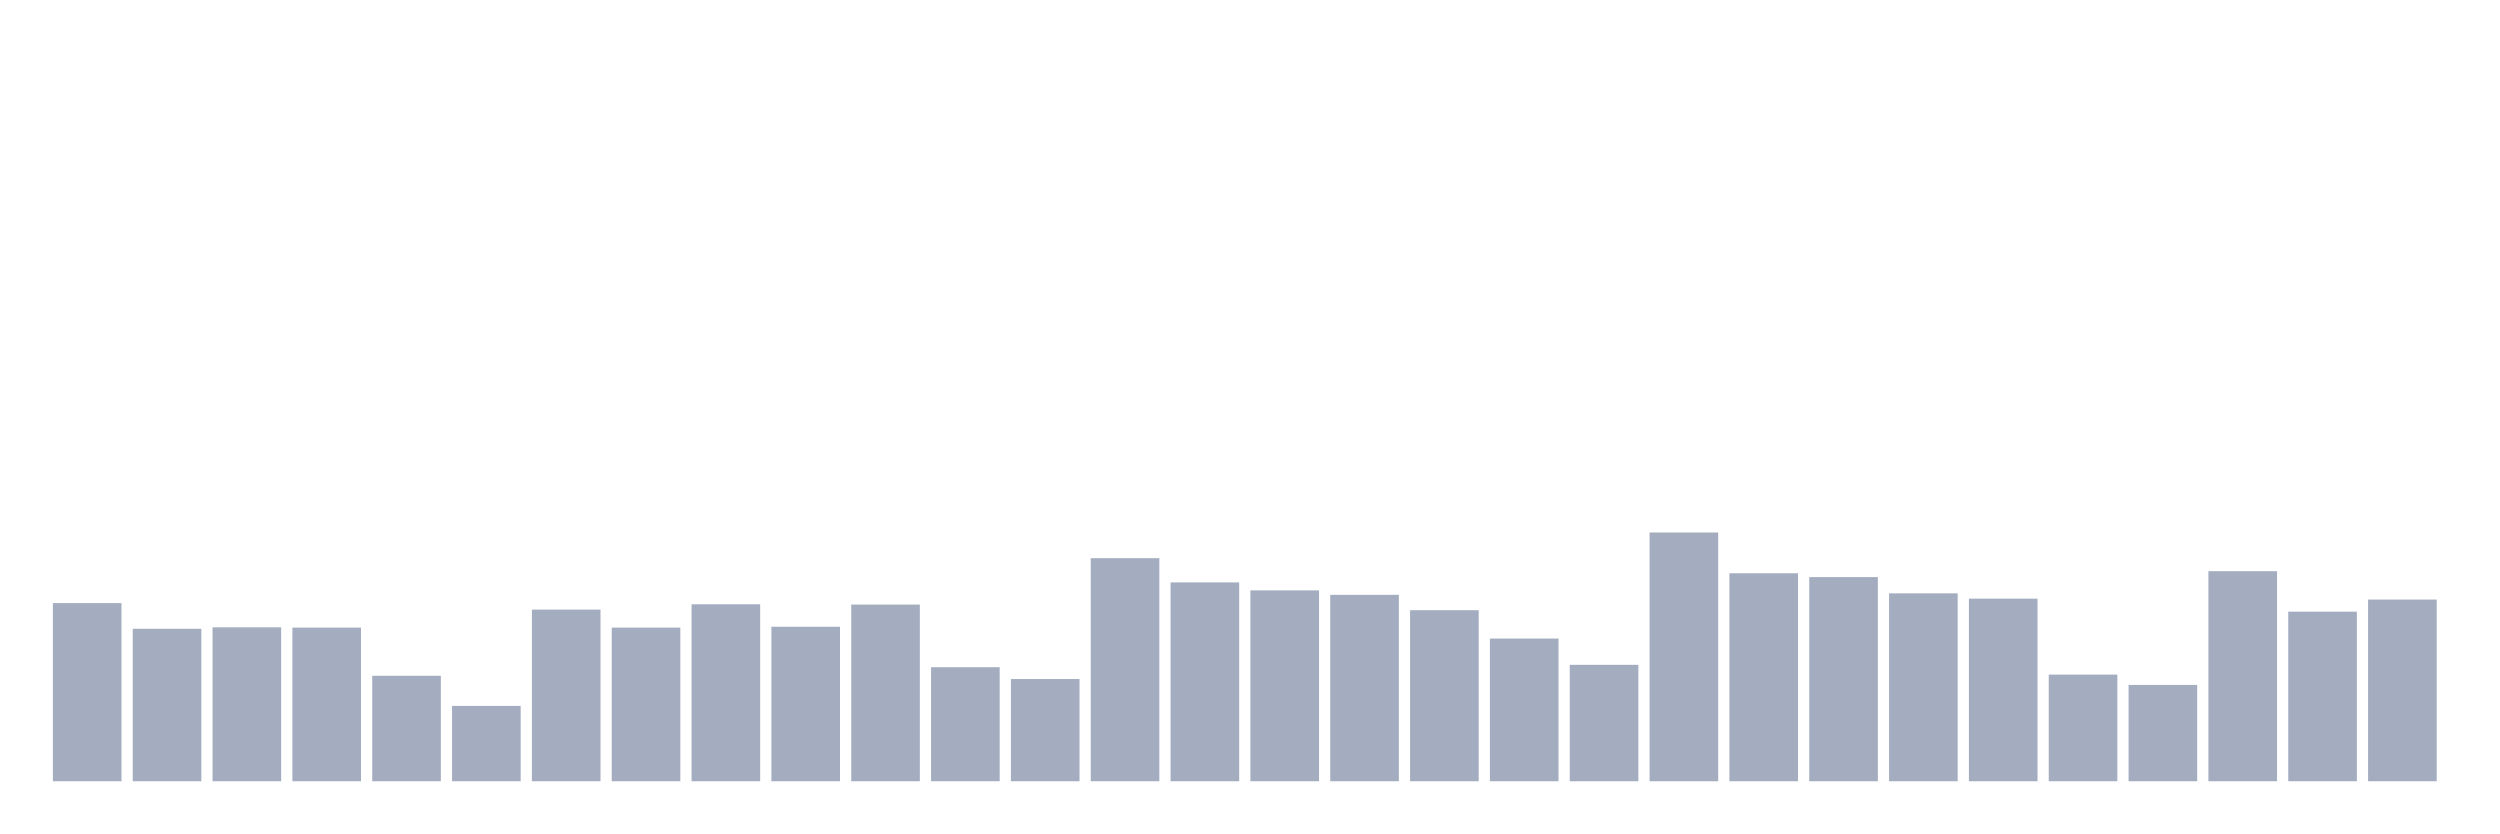
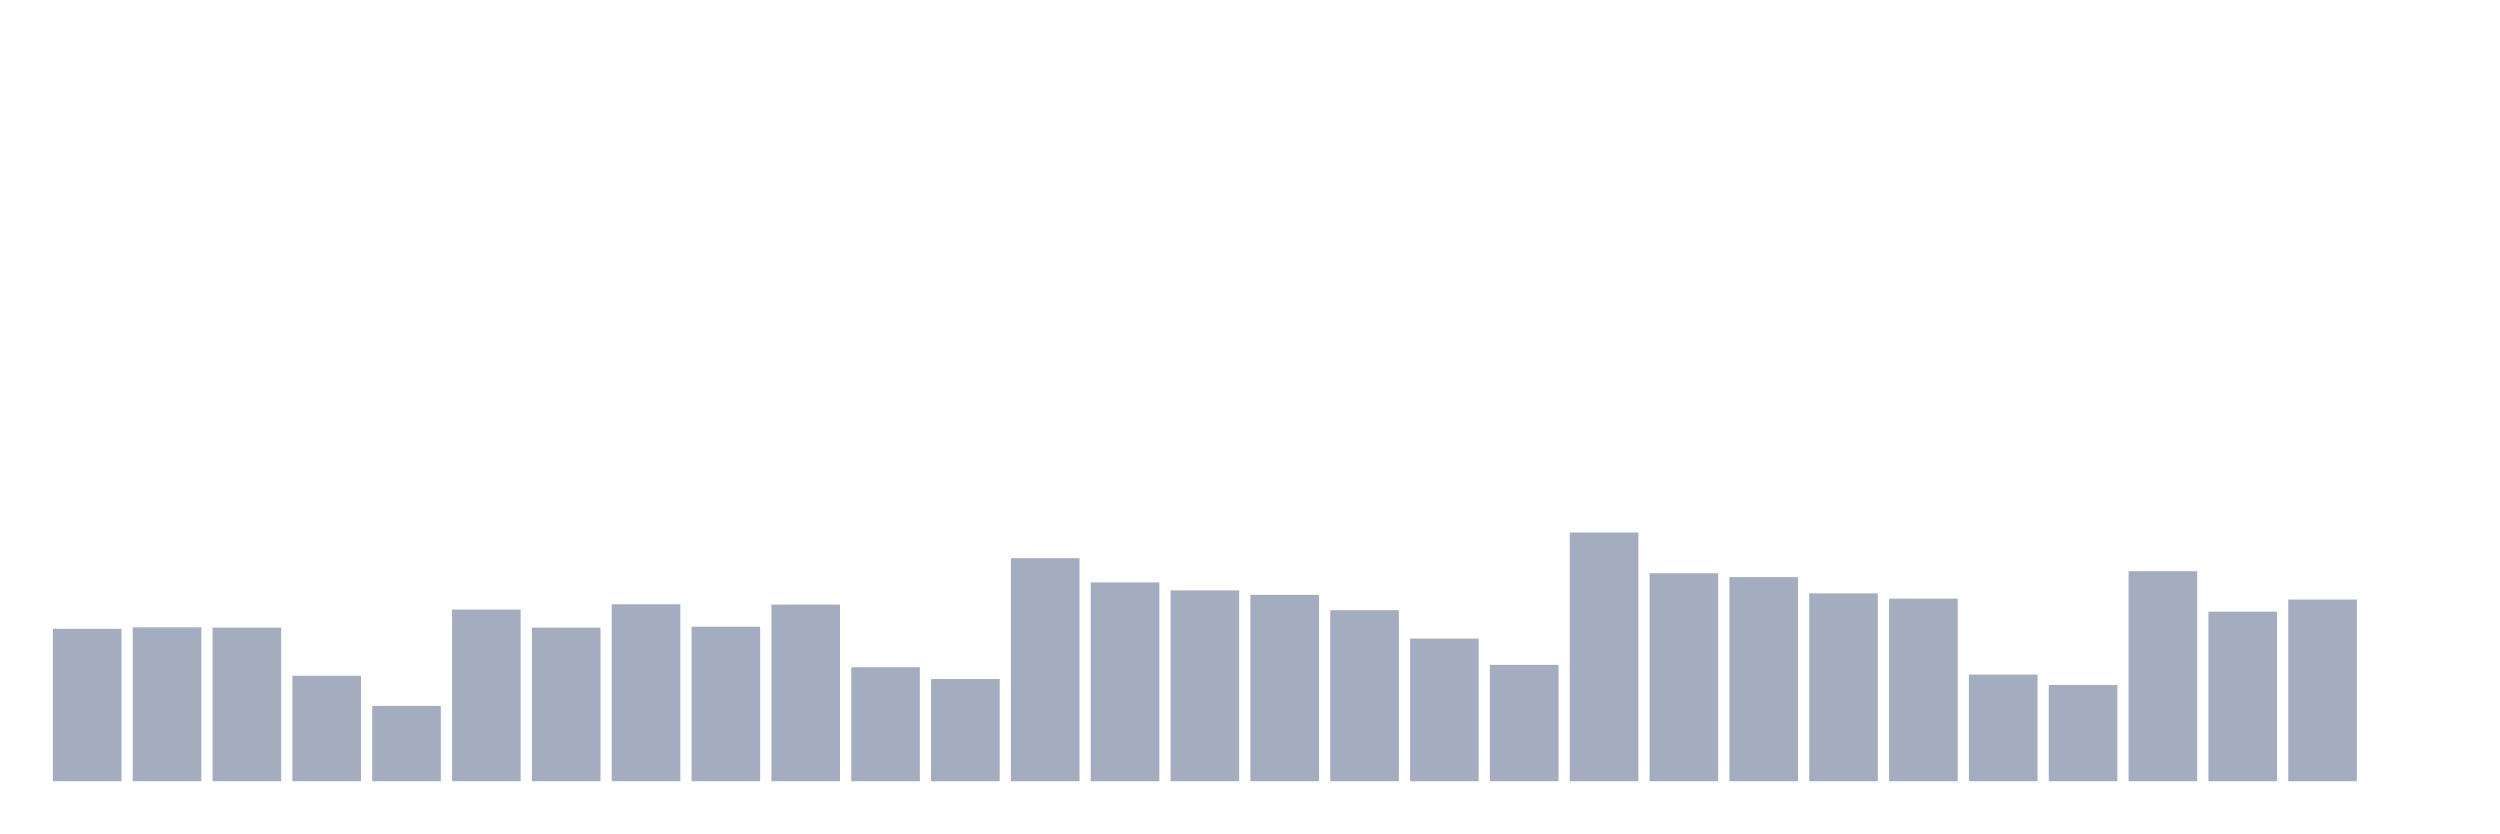
<svg xmlns="http://www.w3.org/2000/svg" viewBox="0 0 480 160">
  <g transform="translate(10,10)">
-     <rect class="bar" x="0.153" width="13.175" y="105.794" height="34.206" fill="rgb(164,173,192)" />
-     <rect class="bar" x="15.482" width="13.175" y="110.729" height="29.271" fill="rgb(164,173,192)" />
-     <rect class="bar" x="30.81" width="13.175" y="110.446" height="29.554" fill="rgb(164,173,192)" />
-     <rect class="bar" x="46.138" width="13.175" y="110.502" height="29.498" fill="rgb(164,173,192)" />
-     <rect class="bar" x="61.466" width="13.175" y="119.749" height="20.251" fill="rgb(164,173,192)" />
-     <rect class="bar" x="76.794" width="13.175" y="125.535" height="14.465" fill="rgb(164,173,192)" />
-     <rect class="bar" x="92.123" width="13.175" y="107.042" height="32.958" fill="rgb(164,173,192)" />
-     <rect class="bar" x="107.451" width="13.175" y="110.502" height="29.498" fill="rgb(164,173,192)" />
-     <rect class="bar" x="122.779" width="13.175" y="106.021" height="33.979" fill="rgb(164,173,192)" />
-     <rect class="bar" x="138.107" width="13.175" y="110.332" height="29.668" fill="rgb(164,173,192)" />
-     <rect class="bar" x="153.436" width="13.175" y="106.078" height="33.922" fill="rgb(164,173,192)" />
-     <rect class="bar" x="168.764" width="13.175" y="118.104" height="21.896" fill="rgb(164,173,192)" />
-     <rect class="bar" x="184.092" width="13.175" y="120.373" height="19.627" fill="rgb(164,173,192)" />
-     <rect class="bar" x="199.42" width="13.175" y="97.172" height="42.828" fill="rgb(164,173,192)" />
-     <rect class="bar" x="214.748" width="13.175" y="101.823" height="38.177" fill="rgb(164,173,192)" />
-     <rect class="bar" x="230.077" width="13.175" y="103.355" height="36.645" fill="rgb(164,173,192)" />
-     <rect class="bar" x="245.405" width="13.175" y="104.206" height="35.794" fill="rgb(164,173,192)" />
-     <rect class="bar" x="260.733" width="13.175" y="107.156" height="32.844" fill="rgb(164,173,192)" />
-     <rect class="bar" x="276.061" width="13.175" y="112.601" height="27.399" fill="rgb(164,173,192)" />
-     <rect class="bar" x="291.39" width="13.175" y="117.65" height="22.35" fill="rgb(164,173,192)" />
-     <rect class="bar" x="306.718" width="13.175" y="92.237" height="47.763" fill="rgb(164,173,192)" />
-     <rect class="bar" x="322.046" width="13.175" y="100.065" height="39.935" fill="rgb(164,173,192)" />
-     <rect class="bar" x="337.374" width="13.175" y="100.802" height="39.198" fill="rgb(164,173,192)" />
-     <rect class="bar" x="352.702" width="13.175" y="103.922" height="36.078" fill="rgb(164,173,192)" />
-     <rect class="bar" x="368.031" width="13.175" y="104.943" height="35.057" fill="rgb(164,173,192)" />
-     <rect class="bar" x="383.359" width="13.175" y="119.522" height="20.478" fill="rgb(164,173,192)" />
-     <rect class="bar" x="398.687" width="13.175" y="121.507" height="18.493" fill="rgb(164,173,192)" />
-     <rect class="bar" x="414.015" width="13.175" y="99.668" height="40.332" fill="rgb(164,173,192)" />
-     <rect class="bar" x="429.344" width="13.175" y="107.439" height="32.561" fill="rgb(164,173,192)" />
-     <rect class="bar" x="444.672" width="13.175" y="105.113" height="34.887" fill="rgb(164,173,192)" />
+     <rect class="bar" x="0.153" width="13.175" y="110.729" height="29.271" fill="rgb(164,173,192)" />
+     <rect class="bar" x="15.482" width="13.175" y="110.446" height="29.554" fill="rgb(164,173,192)" />
+     <rect class="bar" x="30.81" width="13.175" y="110.502" height="29.498" fill="rgb(164,173,192)" />
+     <rect class="bar" x="46.138" width="13.175" y="119.749" height="20.251" fill="rgb(164,173,192)" />
+     <rect class="bar" x="61.466" width="13.175" y="125.535" height="14.465" fill="rgb(164,173,192)" />
+     <rect class="bar" x="76.794" width="13.175" y="107.042" height="32.958" fill="rgb(164,173,192)" />
+     <rect class="bar" x="92.123" width="13.175" y="110.502" height="29.498" fill="rgb(164,173,192)" />
+     <rect class="bar" x="107.451" width="13.175" y="106.021" height="33.979" fill="rgb(164,173,192)" />
+     <rect class="bar" x="122.779" width="13.175" y="110.332" height="29.668" fill="rgb(164,173,192)" />
+     <rect class="bar" x="138.107" width="13.175" y="106.078" height="33.922" fill="rgb(164,173,192)" />
+     <rect class="bar" x="153.436" width="13.175" y="118.104" height="21.896" fill="rgb(164,173,192)" />
+     <rect class="bar" x="168.764" width="13.175" y="120.373" height="19.627" fill="rgb(164,173,192)" />
+     <rect class="bar" x="184.092" width="13.175" y="97.172" height="42.828" fill="rgb(164,173,192)" />
+     <rect class="bar" x="199.42" width="13.175" y="101.823" height="38.177" fill="rgb(164,173,192)" />
+     <rect class="bar" x="214.748" width="13.175" y="103.355" height="36.645" fill="rgb(164,173,192)" />
+     <rect class="bar" x="230.077" width="13.175" y="104.206" height="35.794" fill="rgb(164,173,192)" />
+     <rect class="bar" x="245.405" width="13.175" y="107.156" height="32.844" fill="rgb(164,173,192)" />
+     <rect class="bar" x="260.733" width="13.175" y="112.601" height="27.399" fill="rgb(164,173,192)" />
+     <rect class="bar" x="276.061" width="13.175" y="117.65" height="22.35" fill="rgb(164,173,192)" />
+     <rect class="bar" x="291.39" width="13.175" y="92.237" height="47.763" fill="rgb(164,173,192)" />
+     <rect class="bar" x="306.718" width="13.175" y="100.065" height="39.935" fill="rgb(164,173,192)" />
+     <rect class="bar" x="322.046" width="13.175" y="100.802" height="39.198" fill="rgb(164,173,192)" />
+     <rect class="bar" x="337.374" width="13.175" y="103.922" height="36.078" fill="rgb(164,173,192)" />
+     <rect class="bar" x="352.702" width="13.175" y="104.943" height="35.057" fill="rgb(164,173,192)" />
+     <rect class="bar" x="368.031" width="13.175" y="119.522" height="20.478" fill="rgb(164,173,192)" />
+     <rect class="bar" x="383.359" width="13.175" y="121.507" height="18.493" fill="rgb(164,173,192)" />
+     <rect class="bar" x="398.687" width="13.175" y="99.668" height="40.332" fill="rgb(164,173,192)" />
+     <rect class="bar" x="414.015" width="13.175" y="107.439" height="32.561" fill="rgb(164,173,192)" />
+     <rect class="bar" x="429.344" width="13.175" y="105.113" height="34.887" fill="rgb(164,173,192)" />
+     <rect class="bar" x="444.672" width="13.175" y="140" height="0" fill="rgb(164,173,192)" />
  </g>
</svg>
